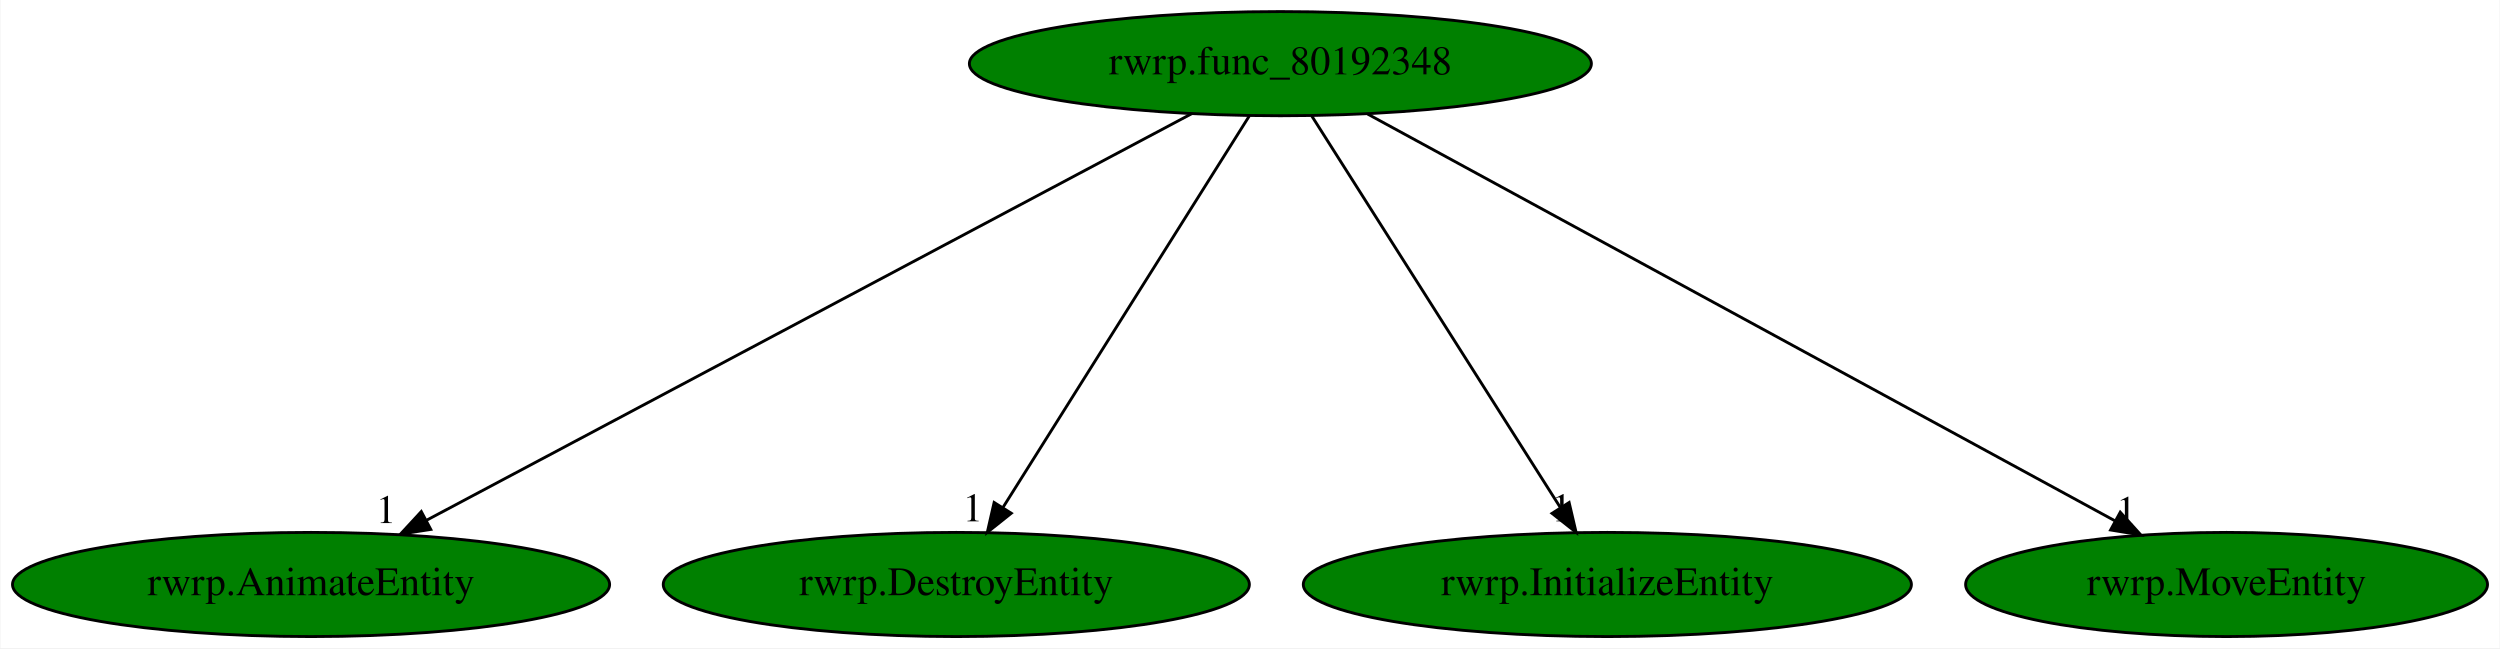
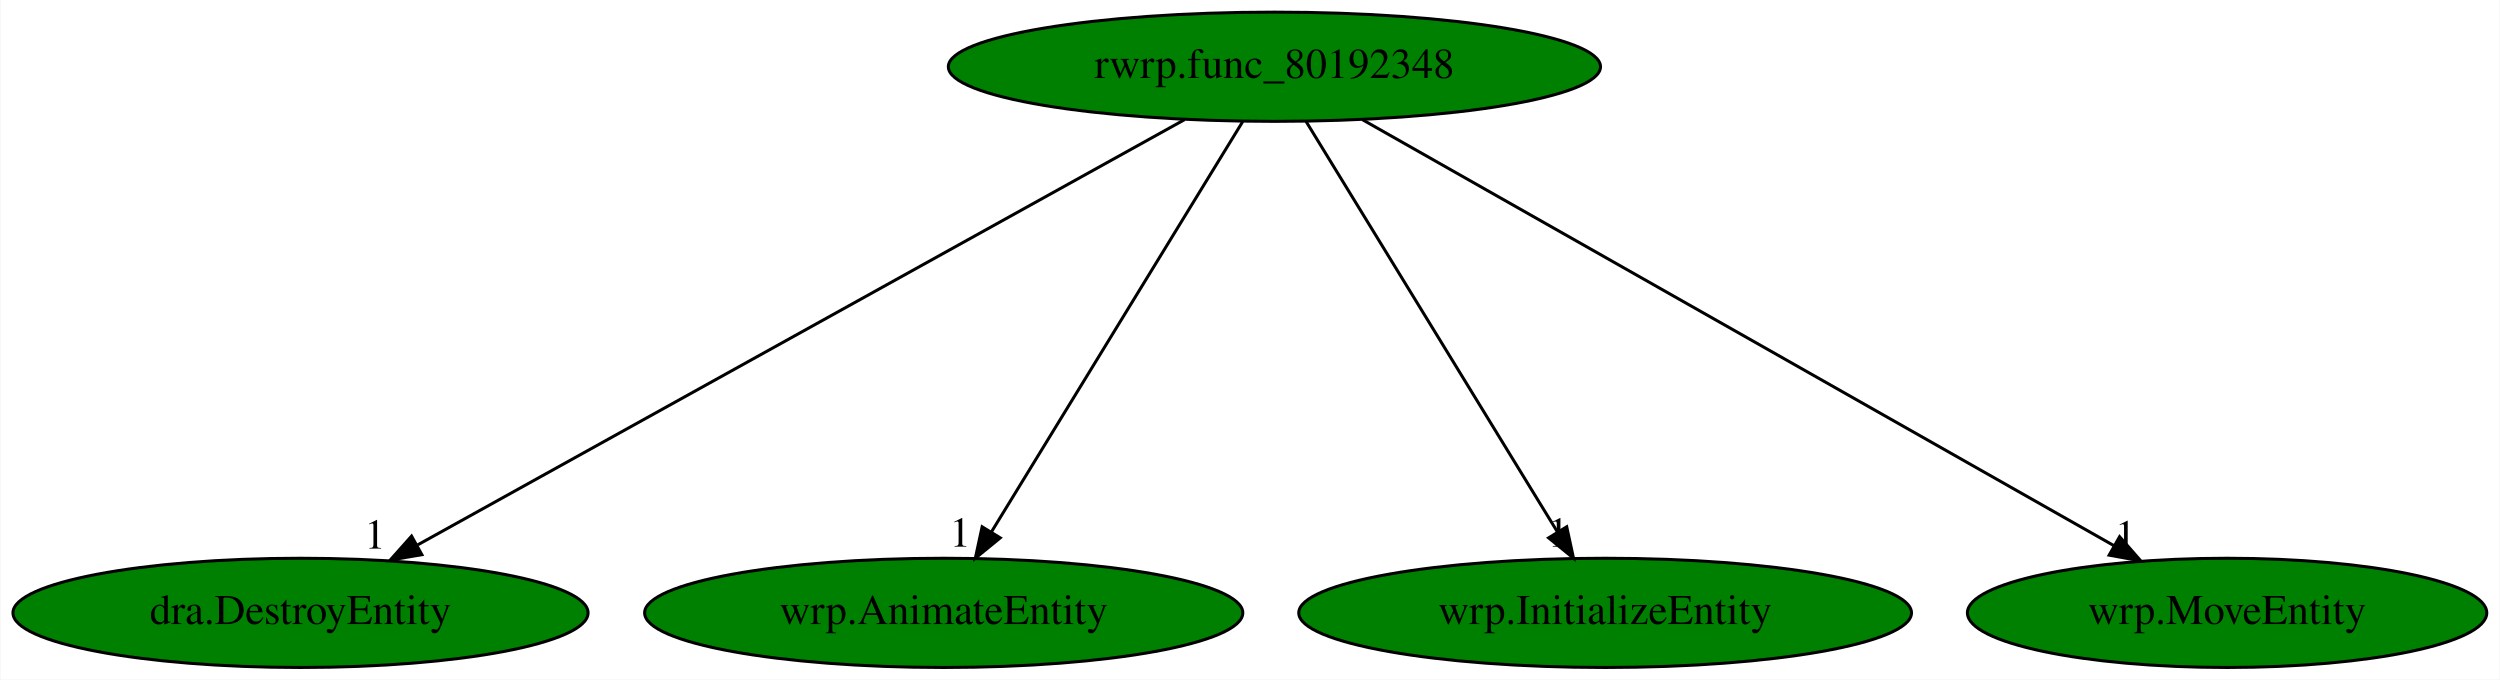
- <svg xmlns="http://www.w3.org/2000/svg" xmlns:xlink="http://www.w3.org/1999/xlink" width="864pt" height="224pt" viewBox="0.00 0.00 863.68 224.00">
+ <svg xmlns="http://www.w3.org/2000/svg" xmlns:xlink="http://www.w3.org/1999/xlink" width="824pt" height="224pt" viewBox="0.00 0.00 823.68 224.00">
  <g id="graph0" class="graph" transform="scale(1 1) rotate(0) translate(4 220)">
-     <polygon fill="white" stroke="transparent" points="-4,4 -4,-220 859.68,-220 859.68,4 -4,4" />
+     <polygon fill="white" stroke="transparent" points="-4,4 -4,-220 819.68,-220 819.68,4 -4,4" />
    <g id="node1" class="node">
-       <ellipse fill="green" stroke="black" cx="438.34" cy="-198" rx="107.48" ry="18" />
-       <text text-anchor="middle" x="438.34" y="-194.3" font-family="Times,serif" font-size="14.00">rwrp.func_80192348</text>
+       <ellipse fill="green" stroke="black" cx="415.89" cy="-198" rx="107.48" ry="18" />
+       <text text-anchor="middle" x="415.89" y="-194.3" font-family="Times,serif" font-size="14.00">rwrp.func_80192348</text>
    </g>
    <g id="node2" class="node">
      <g id="a_node2">
-         <a xlink:href="rwrp.AnimateEntity.svg" xlink:title="rwrp.AnimateEntity">
-           <ellipse fill="green" stroke="black" cx="103.34" cy="-18" rx="103.18" ry="18" />
-           <text text-anchor="middle" x="103.34" y="-14.3" font-family="Times,serif" font-size="14.00">rwrp.AnimateEntity</text>
+         <a xlink:href="dra.DestroyEntity.svg" xlink:title="dra.DestroyEntity">
+           <ellipse fill="green" stroke="black" cx="94.89" cy="-18" rx="94.78" ry="18" />
+           <text text-anchor="middle" x="94.89" y="-14.3" font-family="Times,serif" font-size="14.00">dra.DestroyEntity</text>
        </a>
      </g>
    </g>
    <g id="edge1" class="edge">
-       <path fill="none" stroke="black" d="M407.72,-180.73C346.94,-148.44 211.09,-76.25 143.34,-40.25" />
-       <polygon fill="black" stroke="black" points="144.72,-37.03 134.25,-35.42 141.44,-43.21 144.72,-37.03" />
-       <text text-anchor="middle" x="129.25" y="-39.22" font-family="Times,serif" font-size="14.00">1</text>
+       <path fill="none" stroke="black" d="M386.27,-180.57C327.98,-148.25 198.45,-76.42 133.54,-40.43" />
+       <polygon fill="black" stroke="black" points="134.89,-37.18 124.44,-35.39 131.49,-43.3 134.89,-37.18" />
+       <text text-anchor="middle" x="119.44" y="-39.19" font-family="Times,serif" font-size="14.00">1</text>
    </g>
    <g id="node3" class="node">
      <g id="a_node3">
-         <a xlink:href="rwrp.DestroyEntity.svg" xlink:title="rwrp.DestroyEntity">
-           <ellipse fill="green" stroke="black" cx="326.34" cy="-18" rx="101.28" ry="18" />
-           <text text-anchor="middle" x="326.34" y="-14.3" font-family="Times,serif" font-size="14.00">rwrp.DestroyEntity</text>
+         <a xlink:href="wrp.AnimateEntity.svg" xlink:title="wrp.AnimateEntity">
+           <ellipse fill="green" stroke="black" cx="306.89" cy="-18" rx="98.58" ry="18" />
+           <text text-anchor="middle" x="306.89" y="-14.3" font-family="Times,serif" font-size="14.00">wrp.AnimateEntity</text>
        </a>
      </g>
    </g>
    <g id="edge2" class="edge">
-       <path fill="none" stroke="black" d="M427.6,-179.93C407.87,-148.57 365.73,-81.6 342.52,-44.71" />
-       <polygon fill="black" stroke="black" points="345.34,-42.62 337.05,-36.02 339.41,-46.34 345.34,-42.62" />
-       <text text-anchor="middle" x="332.05" y="-39.82" font-family="Times,serif" font-size="14.00">1</text>
+       <path fill="none" stroke="black" d="M405.44,-179.93C386.23,-148.57 345.23,-81.6 322.63,-44.71" />
+       <polygon fill="black" stroke="black" points="325.52,-42.72 317.31,-36.02 319.55,-46.37 325.52,-42.72" />
+       <text text-anchor="middle" x="312.31" y="-39.82" font-family="Times,serif" font-size="14.00">1</text>
    </g>
    <g id="node4" class="node">
      <g id="a_node4">
-         <a xlink:href="rwrp.InitializeEntity.svg" xlink:title="rwrp.InitializeEntity">
-           <ellipse fill="green" stroke="black" cx="551.34" cy="-18" rx="105.08" ry="18" />
-           <text text-anchor="middle" x="551.34" y="-14.3" font-family="Times,serif" font-size="14.00">rwrp.InitializeEntity</text>
+         <a xlink:href="wrp.InitializeEntity.svg" xlink:title="wrp.InitializeEntity">
+           <ellipse fill="green" stroke="black" cx="524.89" cy="-18" rx="100.98" ry="18" />
+           <text text-anchor="middle" x="524.89" y="-14.3" font-family="Times,serif" font-size="14.00">wrp.InitializeEntity</text>
        </a>
      </g>
    </g>
    <g id="edge3" class="edge">
-       <path fill="none" stroke="black" d="M449.18,-179.93C469.09,-148.57 511.6,-81.6 535.02,-44.71" />
-       <polygon fill="black" stroke="black" points="538.13,-46.33 540.54,-36.02 532.22,-42.58 538.13,-46.33" />
-       <text text-anchor="middle" x="535.54" y="-39.82" font-family="Times,serif" font-size="14.00">1</text>
+       <path fill="none" stroke="black" d="M426.34,-179.93C445.55,-148.57 486.56,-81.6 509.15,-44.71" />
+       <polygon fill="black" stroke="black" points="512.23,-46.37 514.47,-36.02 506.26,-42.72 512.23,-46.37" />
+       <text text-anchor="middle" x="509.47" y="-39.82" font-family="Times,serif" font-size="14.00">1</text>
    </g>
    <g id="node5" class="node">
      <g id="a_node5">
-         <a xlink:href="rwrp.MoveEntity.svg" xlink:title="rwrp.MoveEntity">
-           <ellipse fill="green" stroke="black" cx="765.34" cy="-18" rx="90.18" ry="18" />
-           <text text-anchor="middle" x="765.34" y="-14.3" font-family="Times,serif" font-size="14.00">rwrp.MoveEntity</text>
+         <a xlink:href="wrp.MoveEntity.svg" xlink:title="wrp.MoveEntity">
+           <ellipse fill="green" stroke="black" cx="729.89" cy="-18" rx="85.59" ry="18" />
+           <text text-anchor="middle" x="729.89" y="-14.3" font-family="Times,serif" font-size="14.00">wrp.MoveEntity</text>
        </a>
      </g>
    </g>
    <g id="edge4" class="edge">
-       <path fill="none" stroke="black" d="M468.52,-180.57C528.17,-148.1 661.06,-75.76 726.88,-39.94" />
-       <polygon fill="black" stroke="black" points="728.6,-42.99 735.71,-35.13 725.25,-36.84 728.6,-42.99" />
-       <text text-anchor="middle" x="730.71" y="-38.93" font-family="Times,serif" font-size="14.00">1</text>
+       <path fill="none" stroke="black" d="M444.87,-180.57C502.03,-148.17 629.24,-76.06 692.57,-40.16" />
+       <polygon fill="black" stroke="black" points="694.46,-43.11 701.44,-35.13 691.01,-37.02 694.46,-43.11" />
+       <text text-anchor="middle" x="696.44" y="-38.93" font-family="Times,serif" font-size="14.00">1</text>
    </g>
  </g>
</svg>
